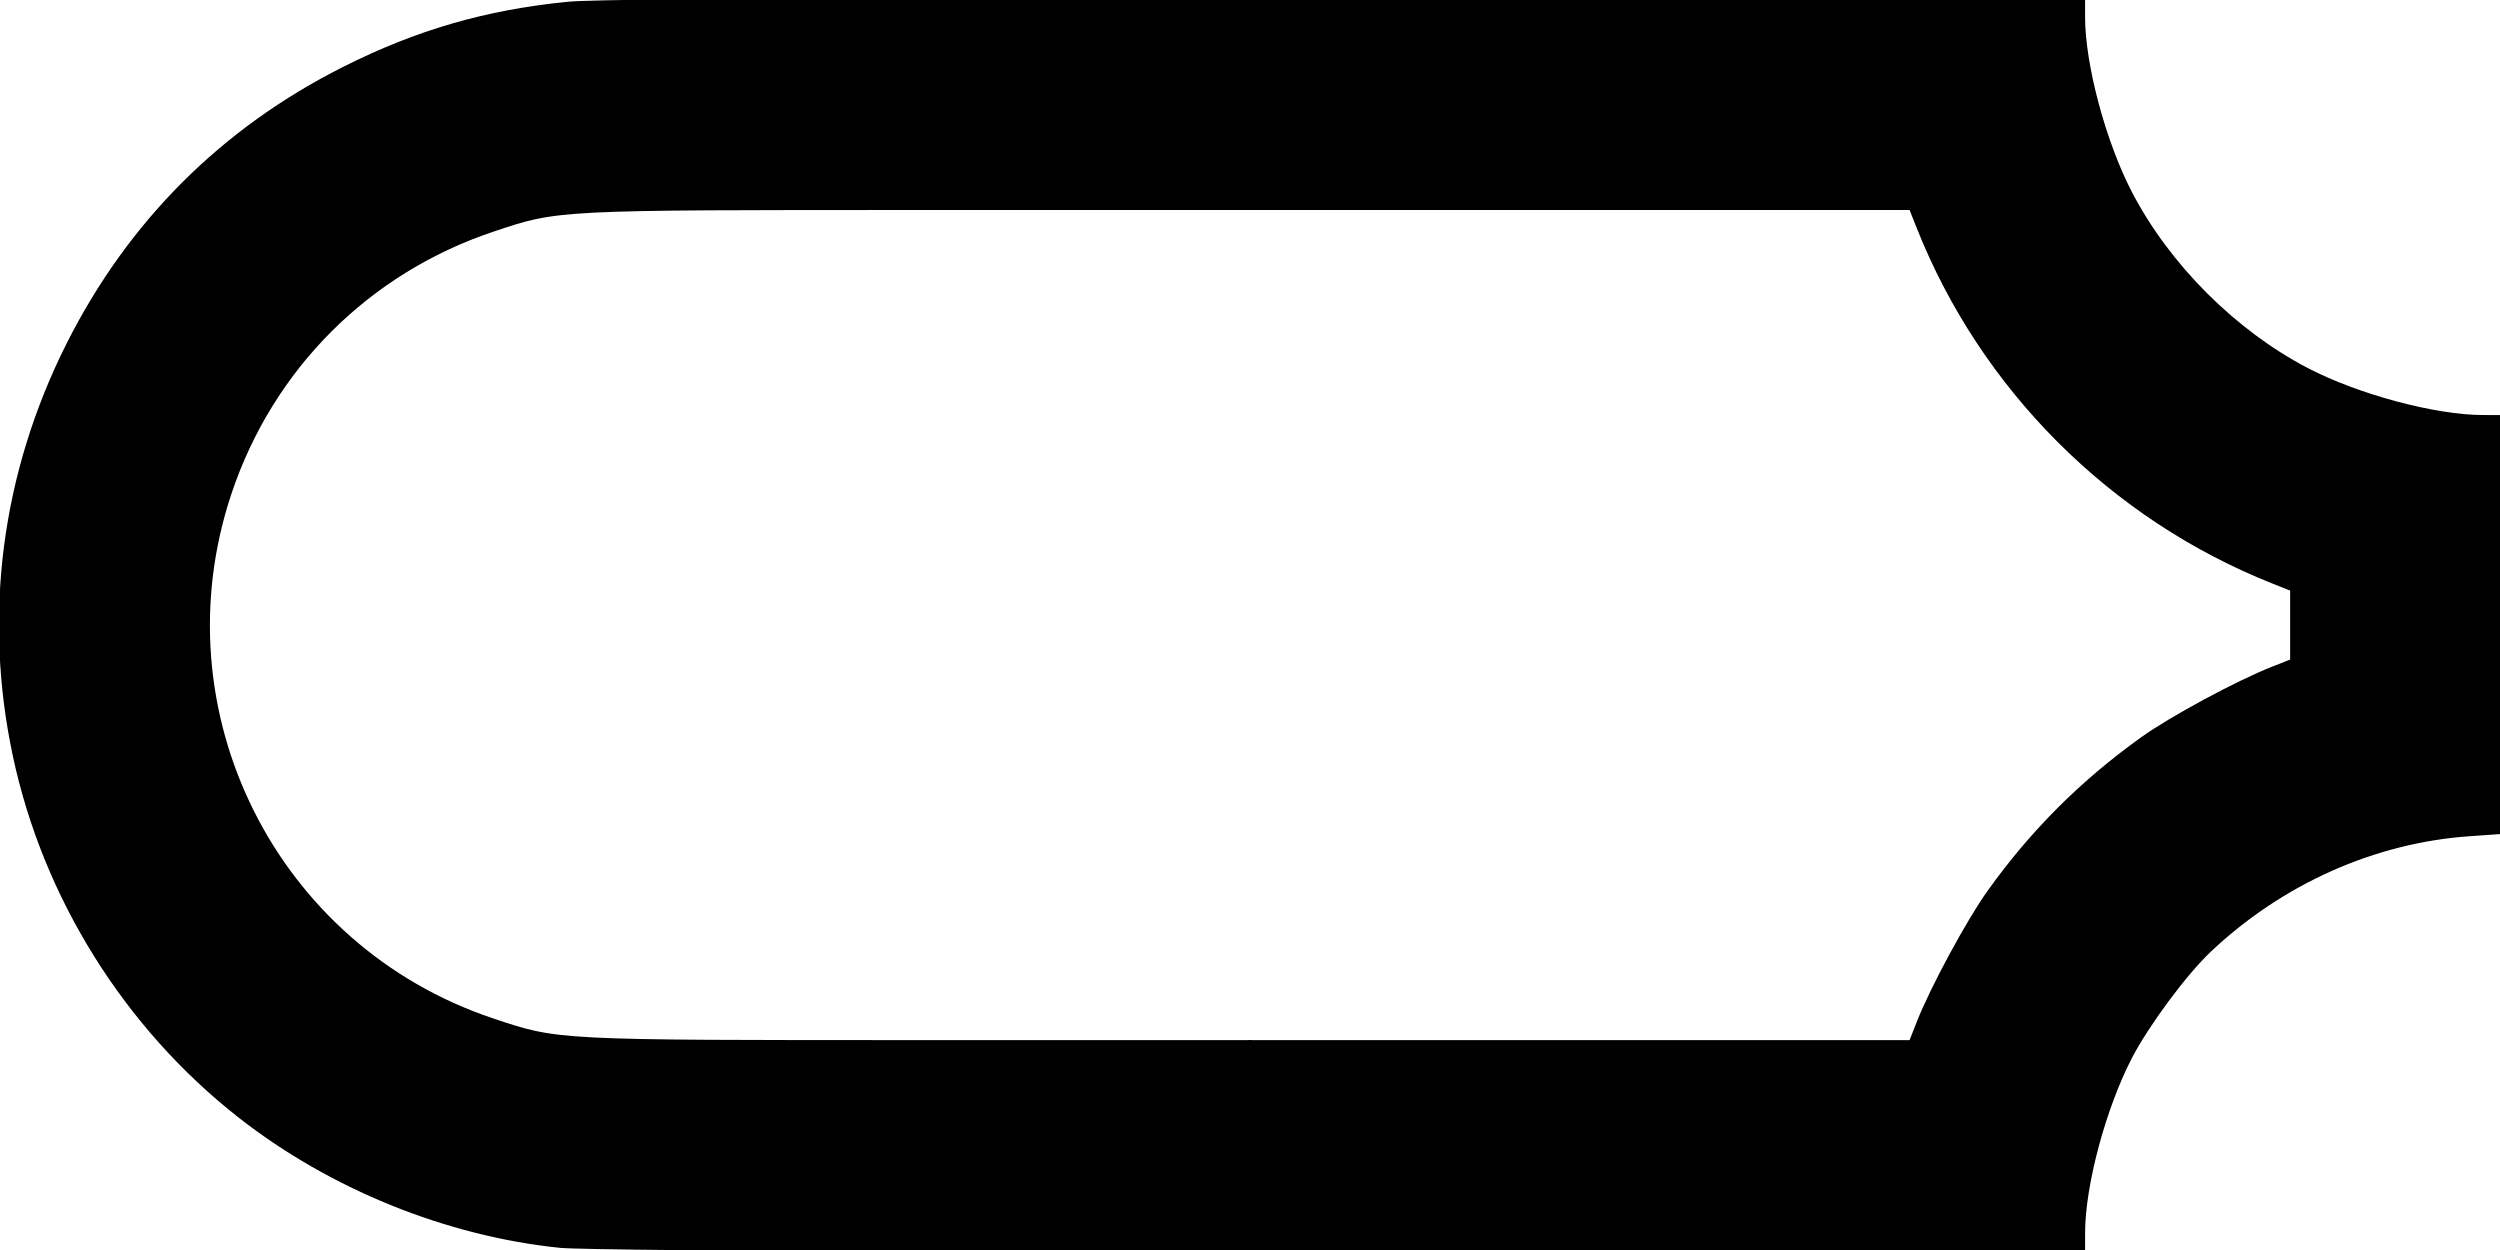
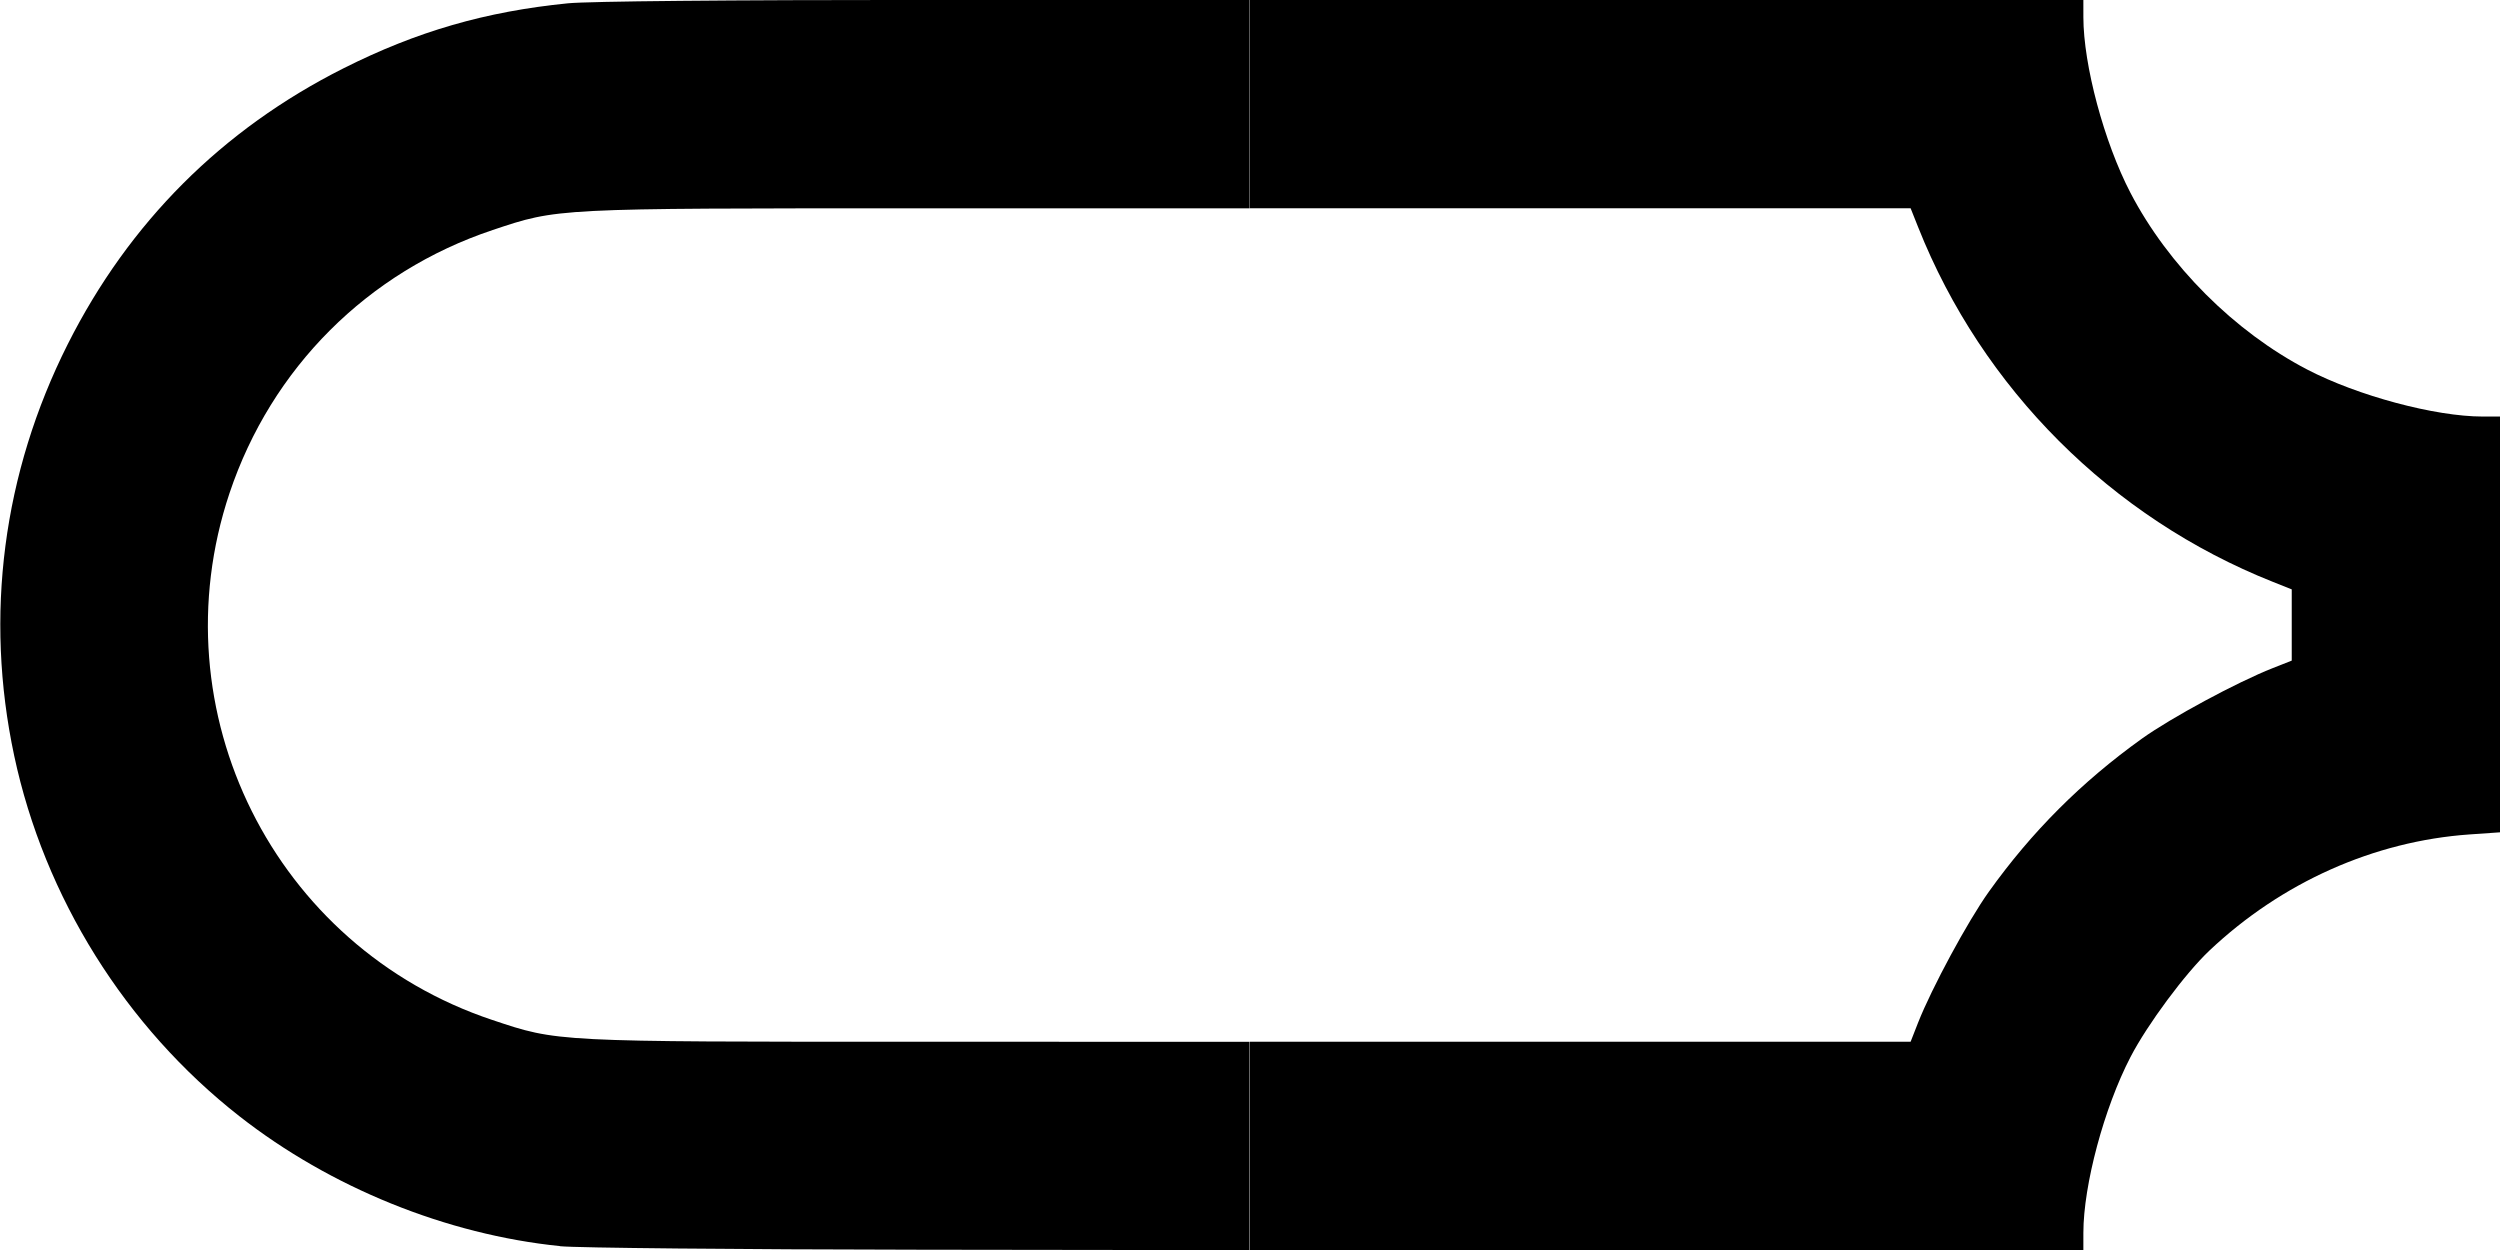
- <svg xmlns="http://www.w3.org/2000/svg" width="200mm" height="100mm" viewBox="0 0 200 100" version="1.1" id="svg8">
-   <defs id="defs2" />
-   <g id="layer1">
-     <path style="fill:#000000;stroke-width:0.265;stroke:#000000;stroke-opacity:1.0" d="m -300,191.678 v -8.334 h 8.334 8.334 V 175.009 166.675 H -291.666 -300 V 150.006 133.338 h 8.334 8.334 v -8.334 -8.334 H -291.666 -300 v -8.334 -8.334 h 50.006 50.006 v 8.334 8.334 h -33.338 -33.337 v 33.337 33.337 h 33.337 33.337 v 8.334 8.334 H -249.994 -300 Z" id="path849" />
-     <path style="fill:#000000;stroke-width:0.265;stroke:#000000;stroke-opacity:1.0" d="m -278.537,99.721 c -7.727,-1.106 -15.033,-6.398 -18.572,-13.453 -2.065,-4.117 -2.784,-7.617 -2.566,-12.499 0.2,-4.481 1.176,-7.771 3.476,-11.711 1.615,-2.767 6.029,-7.075 8.886,-8.673 2.562,-1.433 6.453,-2.772 8.755,-3.012 1.655,-0.173 2.159,-0.616 0.704,-0.619 -3.261,-0.007 -9.725,-2.753 -13.109,-5.568 -3.878,-3.227 -6.864,-7.938 -8.185,-12.914 -0.572,-2.156 -0.677,-3.122 -0.677,-6.254 0,-3.139 0.104,-4.096 0.682,-6.274 2.313,-8.718 9.043,-15.452 17.879,-17.891 l 2.55,-0.704 39.357,-0.074 L -200,0 v 8.338 8.338 l -38.695,0.07 -38.695,0.07 -1.403,0.777 c -1.595,0.884 -2.927,2.25 -3.809,3.907 -0.875,1.645 -0.875,5.391 0,7.035 0.931,1.749 2.333,3.141 3.979,3.949 1.483,0.728 1.562,0.737 8.112,0.892 5.857,0.138 6.827,0.224 8.467,0.749 5.264,1.684 9.412,5.812 11.054,11.001 0.831,2.626 0.831,7.163 0,9.79 -1.643,5.191 -5.8,9.327 -11.054,10.997 -1.671,0.531 -2.332,0.584 -6.762,0.537 -7.343,-0.077 -9.731,0.46 -11.964,2.694 -4.038,4.038 -2.844,10.889 2.342,13.441 l 1.303,0.641 38.563,0.07 38.563,0.07 v 8.331 8.331 l -38.431,-0.033 c -21.374,-0.018 -39.174,-0.139 -40.106,-0.273 z" id="path865" />
-     <path style="fill:#000000;stroke-width:0.265;stroke:#000000;stroke-opacity:1.0" d="m -400.012,-49.994 v -50.006 H -350.006 -300 v 8.334 8.334 h -41.672 -41.672 v 33.337 33.337 H -341.672 -300 v 8.334 8.334 h -50.006 -50.006 z" id="path881" />
-     <path style="fill:#000000;stroke-width:0.265;stroke:#000000;stroke-opacity:1.0" d="m -255.166,-0.302 c -9.088,-0.927 -18.37,-4.687 -25.654,-10.39 -9.12,-7.142 -15.611,-17.531 -18.021,-28.847 -2.389,-11.215 -0.904,-22.608 4.292,-32.928 4.898,-9.727 12.337,-17.168 22.056,-22.062 5.861,-2.951 11.371,-4.547 17.951,-5.199 1.666,-0.165 12.895,-0.271 28.641,-0.271 H -200 v 8.334 8.334 l -26.392,0.001 c -29.274,10e-4 -28.932,-0.016 -34.164,1.734 -10.007,3.347 -17.706,11.046 -21.053,21.053 -5.837,17.451 3.57,36.311 21.019,42.142 5.272,1.762 4.902,1.743 34.197,1.744 l 26.392,10e-4 v 8.334 8.334 l -26.392,-0.036 c -14.516,-0.02 -27.464,-0.145 -28.773,-0.279 z" id="path897" />
-     <path style="fill:#000000;stroke-width:0.265;stroke:#000000;stroke-opacity:1.0" d="m -174.877,-24.991 -25.002,-25.003 25.002,-25.003 25.002,-25.003 h 24.938 24.938 v 8.334 8.334 h -24.938 -24.938 l -16.667,16.669 -16.667,16.669 16.667,16.669 16.667,16.669 h 24.938 24.938 v 8.334 8.334 h -24.938 -24.938 z" id="path913" />
-     <path style="fill:#000000;stroke-width:0.265;stroke:#000000;stroke-opacity:1.0" d="M -174.877,75.009 -149.875,50.006 -174.877,25.003 -199.879,0 h 49.94 49.94 v 8.334 8.334 h -33.403 -33.403 l 16.667,16.669 16.667,16.669 -16.667,16.669 -16.667,16.669 h 33.403 33.403 v 8.334 8.334 h -49.94 -49.94 z" id="path929" />
-     <path style="fill:#000000;stroke-width:0.265;stroke:#000000;stroke-opacity:1.0" d="m -391.546,191.678 -8.331,-8.334 8.331,-8.334 8.331,-8.334 -8.331,-8.334 -8.331,-8.334 8.331,-8.334 8.331,-8.334 -8.331,-8.334 -8.331,-8.334 8.331,-8.334 8.331,-8.334 H -341.607 -300 v 8.334 8.334 h -41.736 -41.736 l 8.331,8.334 8.331,8.334 -8.331,8.334 -8.331,8.334 8.331,8.334 8.331,8.334 -8.331,8.334 -8.331,8.334 H -341.736 -300 v 8.334 8.334 h -41.607 -41.607 z" id="path945" />
-     <path style="fill:#000000;stroke-width:0.265;stroke:#000000;stroke-opacity:1.0" d="M -200.012,150.006 V 100 h 16.601 16.601 l 8.402,8.399 8.402,8.399 8.402,-8.399 8.402,-8.399 h 16.601 16.601 v 8.334 8.334 h -16.566 -16.566 l -8.325,8.202 c -4.579,4.511 -8.418,8.202 -8.531,8.202 -0.113,0 -3.962,-3.691 -8.552,-8.202 l -8.347,-8.202 h -8.228 -8.228 v 33.337 33.337 h 8.229 8.229 l 8.34,-8.202 c 4.587,-4.511 8.441,-8.202 8.564,-8.202 0.123,0 3.963,3.691 8.533,8.202 l 8.309,8.202 h 16.57 16.57 v 8.334 8.334 h -16.601 -16.601 l -8.402,-8.399 -8.402,-8.399 -8.402,8.399 -8.402,8.399 h -16.601 -16.601 z" id="path961" />
-     <path style="fill:#000000;stroke-width:0.265;stroke:#000000;stroke-opacity:1.0" d="m -366.676,98.623 c -0.003,-3.815 -1.659,-9.992 -3.768,-14.056 -1.351,-2.603 -4.382,-6.689 -6.32,-8.519 -5.77,-5.449 -13.166,-8.75 -20.801,-9.283 l -2.447,-0.171 v -16.629 -16.629 l 1.389,-0.001 c 3.815,-0.003 10.001,-1.661 14.046,-3.766 5.813,-3.024 11.112,-8.323 14.136,-14.136 2.104,-4.045 3.763,-10.23 3.766,-14.046 L -366.675,0 H -333.337 -300 v 8.334 8.334 h -26.428 -26.428 l -0.604,1.521 c -5.127,12.904 -15.457,23.234 -28.363,28.363 l -1.521,0.605 v 2.849 2.849 l 1.521,0.599 c 2.849,1.122 8.13,3.97 10.468,5.646 4.828,3.461 8.822,7.457 12.244,12.249 1.683,2.358 4.567,7.695 5.658,10.474 l 0.597,1.521 H -326.428 -300 v 8.334 8.334 h -33.337 -33.337 l -10e-4,-1.389 z" id="path977" />
-     <path style="fill:#000000;stroke-width:0.265;stroke:#000000;stroke-opacity:1.0" d="m 500.025,191.678 v -8.334 h -8.334 -8.334 v -8.334 -8.334 h 8.334 8.334 V 150.006 133.338 h -8.334 -8.334 v -8.334 -8.334 h 8.334 8.334 V 108.334 100 H 450.019 400.012 v 8.334 8.334 h 33.338 33.337 v 33.337 33.337 h -33.337 -33.337 v 8.334 8.334 h 50.006 50.006 z" id="path983" />
-     <path style="fill:#000000;stroke-width:0.265;stroke:#000000;stroke-opacity:1.0" d="m 478.562,99.721 c 7.727,-1.107 15.033,-6.398 18.572,-13.453 2.065,-4.117 2.784,-7.617 2.566,-12.499 -0.2,-4.481 -1.176,-7.771 -3.476,-11.711 -1.615,-2.767 -6.029,-7.075 -8.886,-8.673 -2.562,-1.433 -6.453,-2.772 -8.755,-3.012 -1.655,-0.173 -2.159,-0.616 -0.704,-0.619 3.261,-0.007 9.725,-2.753 13.109,-5.568 3.878,-3.227 6.864,-7.938 8.185,-12.914 0.572,-2.156 0.677,-3.122 0.677,-6.254 0,-3.139 -0.104,-4.096 -0.682,-6.274 -2.313,-8.718 -9.043,-15.452 -17.879,-17.891 l -2.55,-0.704 -39.357,-0.074 -39.357,-0.074 V 8.338 16.675 l 38.695,0.07 38.695,0.07 1.403,0.777 c 1.595,0.884 2.927,2.25 3.809,3.907 0.875,1.645 0.875,5.391 0,7.035 -0.931,1.749 -2.333,3.141 -3.979,3.949 -1.483,0.728 -1.562,0.737 -8.112,0.892 -5.857,0.138 -6.827,0.224 -8.467,0.749 -5.264,1.684 -9.412,5.812 -11.054,11.001 -0.831,2.626 -0.831,7.163 0,9.79 1.643,5.191 5.8,9.327 11.054,10.997 1.671,0.531 2.332,0.584 6.762,0.537 7.343,-0.077 9.731,0.46 11.964,2.694 4.038,4.038 2.844,10.889 -2.342,13.441 l -1.303,0.641 -38.563,0.07 -38.563,0.07 v 8.331 8.331 l 38.431,-0.033 c 21.374,-0.018 39.174,-0.139 40.106,-0.273 z" id="path985" />
-     <path style="fill:#000000;stroke-width:0.265;stroke:#000000;stroke-opacity:1.0" d="M 400.012,-49.994 V -100 H 350.006 300 v 8.334 8.334 h 41.672 41.672 v 33.337 33.337 H 341.672 300 v 8.334 8.334 h 50.006 50.006 z" id="path987" />
-     <path style="fill:#000000;stroke-width:0.265;stroke:#000000;stroke-opacity:1.0" d="m 455.191,-0.302 c 9.088,-0.927 18.37,-4.687 25.654,-10.39 9.12,-7.142 15.611,-17.531 18.021,-28.847 2.389,-11.215 0.904,-22.608 -4.292,-32.928 -4.898,-9.727 -12.337,-17.168 -22.056,-22.062 -5.861,-2.951 -11.371,-4.547 -17.951,-5.199 -1.666,-0.165 -12.895,-0.271 -28.641,-0.271 h -25.901 v 8.334 8.334 l 26.392,0.001 c 29.274,10e-4 28.932,-0.016 34.164,1.734 10.007,3.347 17.706,11.046 21.053,21.053 5.837,17.451 -3.57,36.311 -21.019,42.142 -5.272,1.762 -4.902,1.743 -34.197,1.744 l -26.392,0.001 v 8.334 8.334 l 26.392,-0.036 c 14.516,-0.02 27.464,-0.145 28.773,-0.279 z" id="path989" />
-     <path style="fill:#000000;stroke-width:0.265;stroke:#000000;stroke-opacity:1.0" d="m 574.877,-24.991 25.002,-25.003 -25.002,-25.003 -25.002,-25.003 H 524.938 500 v 8.334 8.334 h 24.938 24.938 l 16.667,16.669 16.667,16.669 -16.667,16.669 -16.667,16.669 H 524.938 500 v 8.334 8.334 h 24.938 24.938 z" id="path991" />
-     <path style="fill:#000000;stroke-width:0.265;stroke:#000000;stroke-opacity:1.0" d="M 574.877,75.009 549.875,50.006 574.877,25.003 599.879,1e-6 H 549.94 500 v 8.334 8.334 h 33.403 33.403 l -16.667,16.669 -16.667,16.669 16.667,16.669 16.667,16.669 H 533.403 500 v 8.334 8.334 h 49.94 49.94 z" id="path993" />
-     <path style="fill:#000000;stroke-width:0.265;stroke:#000000;stroke-opacity:1.0" d="m 391.546,191.678 8.331,-8.334 -8.331,-8.334 -8.331,-8.334 8.331,-8.334 8.331,-8.334 -8.331,-8.334 -8.331,-8.334 8.331,-8.334 8.331,-8.334 -8.331,-8.334 L 383.215,100 H 341.607 300 v 8.334 8.334 h 41.736 41.736 l -8.331,8.334 -8.331,8.334 8.331,8.334 8.331,8.334 -8.331,8.334 -8.331,8.334 8.331,8.334 8.331,8.334 H 341.736 300 v 8.334 8.334 h 41.607 41.607 z" id="path995" />
-     <path style="fill:#000000;stroke-width:0.265;stroke:#000000;stroke-opacity:1.0" d="M 600.013,150.006 V 100 h -16.601 -16.601 l -8.402,8.399 -8.402,8.399 -8.402,-8.399 L 533.202,100 H 516.601 500 v 8.334 8.334 h 16.566 16.566 l 8.325,8.202 c 4.579,4.511 8.418,8.202 8.531,8.202 0.113,0 3.962,-3.691 8.552,-8.202 l 8.347,-8.202 h 8.228 8.228 v 33.337 33.337 h -8.229 -8.229 l -8.34,-8.202 c -4.587,-4.511 -8.441,-8.202 -8.564,-8.202 -0.123,0 -3.963,3.691 -8.533,8.202 l -8.309,8.202 H 516.57 500 v 8.334 8.334 h 16.601 16.601 l 8.402,-8.399 8.402,-8.399 8.402,8.399 8.402,8.399 h 16.601 16.601 z" id="path997" />
-     <path style="fill:#000000;stroke-width:0.265;stroke:#000000;stroke-opacity:1.0" d="m 366.676,98.623 c 0.003,-3.815 1.659,-9.992 3.768,-14.056 1.351,-2.603 4.382,-6.689 6.32,-8.519 5.77,-5.449 13.166,-8.75 20.801,-9.283 l 2.447,-0.171 v -16.629 -16.629 l -1.389,-0.001 c -3.815,-0.003 -10.001,-1.661 -14.046,-3.766 -5.813,-3.024 -11.112,-8.323 -14.136,-14.136 -2.104,-4.045 -3.763,-10.23 -3.766,-14.046 L 366.675,1e-6 H 333.337 300 v 8.334 8.334 h 26.428 26.428 l 0.604,1.521 c 5.127,12.904 15.457,23.234 28.363,28.363 l 1.521,0.605 v 2.849 2.849 l -1.521,0.599 c -2.849,1.122 -8.13,3.97 -10.468,5.646 -4.828,3.461 -8.822,7.457 -12.244,12.249 -1.683,2.358 -4.567,7.695 -5.658,10.474 l -0.597,1.521 H 326.428 300 v 8.334 8.334 h 33.337 33.337 l 10e-4,-1.389 z" id="path999" />
-     <path style="fill:#000000;stroke:#000000;stroke-width:0.265;stroke-opacity:1" d="M 44.834,99.698 C 35.746,98.771 26.464,95.011 19.18,89.308 10.06,82.166 3.569,71.777 1.159,60.461 -1.23,49.246 0.255,37.853 5.451,27.532 10.349,17.805 17.788,10.364 27.507,5.47 33.368,2.519 38.878,0.923 45.458,0.271 47.123,0.106 58.353,0 74.099,0 h 25.901 v 8.334 8.334 l -26.392,0.001 c -29.274,0.001 -28.932,-0.016 -34.164,1.734 -10.007,3.347 -17.706,11.046 -21.053,21.053 -5.837,17.451 3.57,36.311 21.019,42.142 5.272,1.762 4.902,1.743 34.197,1.744 l 26.392,0.001 v 8.334 8.334 l -26.392,-0.036 c -14.516,-0.02 -27.464,-0.145 -28.773,-0.279 z" id="path1017" />
-     <path style="fill:#000000;stroke:#000000;stroke-width:0.265;stroke-opacity:1" d="m 166.676,98.623 c 0.003,-3.815 1.659,-9.992 3.768,-14.056 1.351,-2.603 4.382,-6.689 6.32,-8.519 5.77,-5.449 13.166,-8.75 20.801,-9.283 l 2.447,-0.171 v -16.629 -16.629 l -1.389,-10e-4 c -3.815,-0.003 -10.001,-1.661 -14.046,-3.766 -5.813,-3.024 -11.112,-8.323 -14.136,-14.136 -2.104,-4.045 -3.763,-10.23 -3.766,-14.046 L 166.675,0 H 133.338 100 v 8.334 8.334 h 26.428 26.428 l 0.604,1.521 c 5.127,12.904 15.457,23.234 28.363,28.363 l 1.521,0.605 v 2.849 2.849 l -1.521,0.599 c -2.849,1.122 -8.13,3.97 -10.468,5.646 -4.828,3.461 -8.822,7.457 -12.244,12.249 -1.683,2.358 -4.567,7.695 -5.658,10.474 l -0.597,1.521 H 126.428 100 v 8.334 8.334 H 133.338 166.675 l 10e-4,-1.389 z" id="path1025" />
-   </g>
+ <svg xmlns="http://www.w3.org/2000/svg" viewBox="0 0 40 20">
+   <path d="m8.962 19.938c-1.818-.185-3.674-.937-5.131-2.078-1.824-1.428-3.122-3.506-3.604-5.769-.478-2.243-.181-4.522.858-6.586.98-1.945 2.467-3.434 4.411-4.412 1.172-.59 2.274-.909 3.59-1.04.333-.033 2.579-.054 5.728-.054h5.18v3.334l-5.278 2e-4c-5.855 2e-4-5.786-.003-6.833.347-2.001.669-3.541 2.209-4.211 4.211-1.167 3.49.714 7.262 4.204 8.428 1.054.352.98.349 6.839.349l5.278 2e-4v3.334l-5.278-.007c-2.903-.004-5.493-.029-5.755-.056z" />
+   <path transform="translate(20, 0)" d="m13.334 19.723c6e-4-.763.332-1.998.754-2.811.27-.521.876-1.338 1.264-1.704 1.154-1.09 2.633-1.75 4.16-1.857l.489-.034v-6.652l-.278-2e-4c-.763-6e-4-2-.332-2.809-.753-1.163-.605-2.222-1.665-2.827-2.827-.421-.809-.753-2.046-.753-2.809l-2e-4-.278h-13.335v3.334h10.571l.121.304c1.025 2.581 3.091 4.647 5.673 5.673l.304.121v1.14l-.304.12c-.57.224-1.626.794-2.094 1.129-.966.692-1.764 1.491-2.449 2.45-.337.472-.913 1.539-1.132 2.095l-.119.304h-10.571v3.334h13.335l2e-4-.278z" />
</svg>
